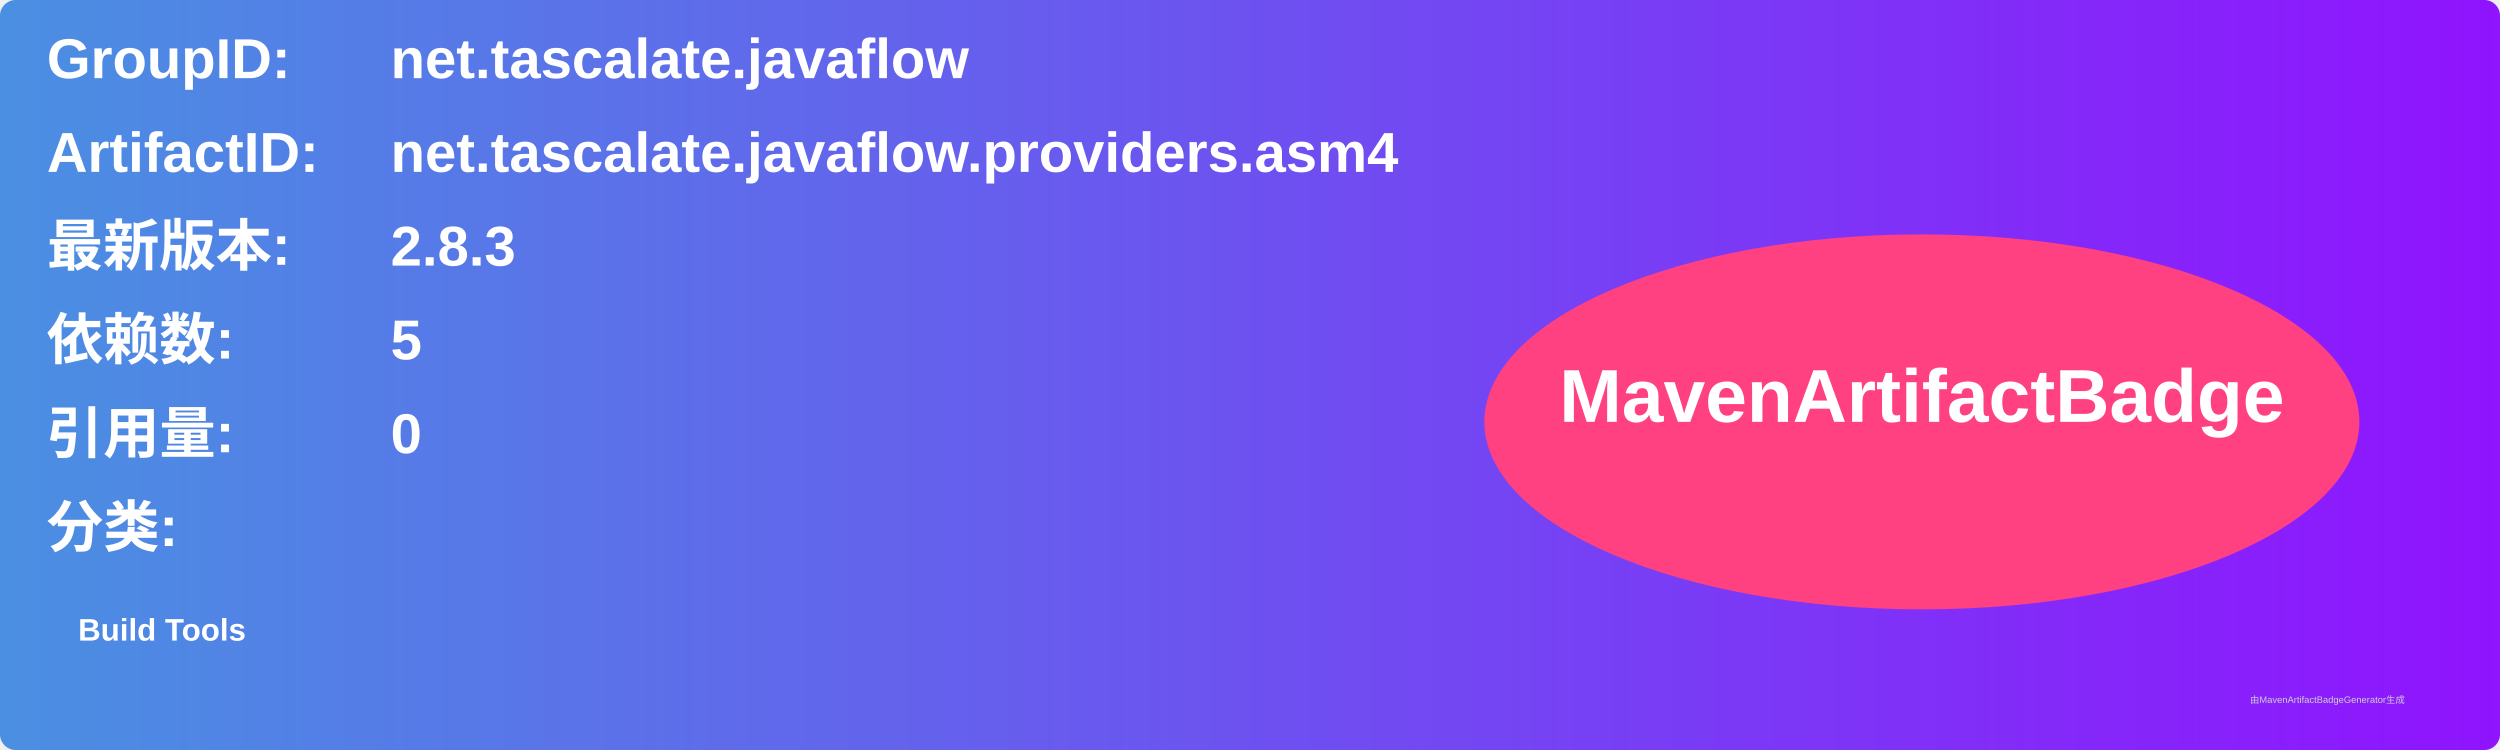
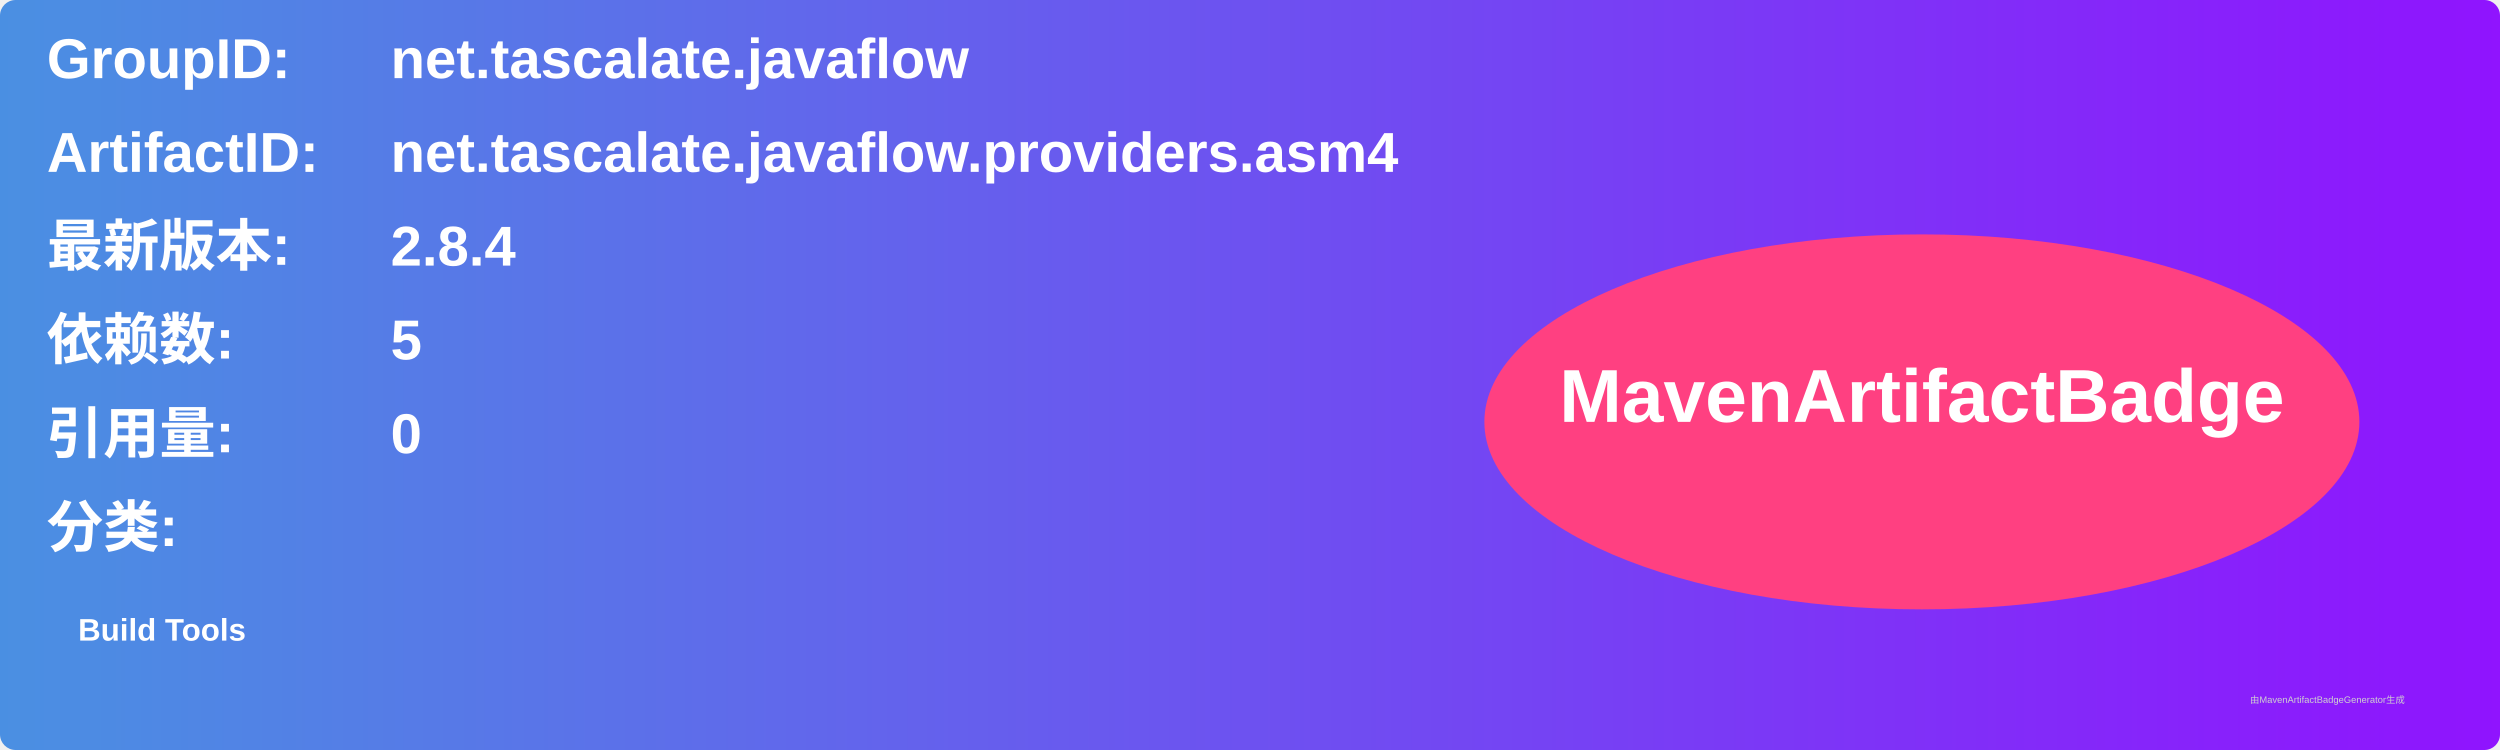
<svg xmlns="http://www.w3.org/2000/svg" width="800" height="240" viewBox="0 0 800 240">
  <linearGradient id="grad" x1="0%" y1="0%" x2="100%" y2="0%">
    <stop offset="0%" stop-color="#4a90e2" />
    <stop offset="100%" stop-color="#9013fe" />
  </linearGradient>
  <rect width="100%" height="100%" rx="5" ry="5" fill="url(#grad)" />
  <g transform="translate(15, 15)">
    <text x="0" y="10" font-family="Arial" font-size="18" fill="white" font-weight="bold" width="260">GroupID:</text>
    <text x="110" y="10" font-family="Arial" font-size="18" fill="white" font-weight="bold" width="460">net.tascalate.javaflow</text>
    <text x="0" y="40" font-family="Arial" font-size="18" fill="white" font-weight="bold" width="260">ArtifactID:</text>
    <text x="110" y="40" font-family="Arial" font-size="18" fill="white" font-weight="bold" width="460">net.tascalate.javaflow.providers.asm4</text>
    <text x="0" y="70" font-family="Arial" font-size="18" fill="white" font-weight="bold">最新版本:</text>
    <text x="110" y="70" font-family="Arial" font-size="18" fill="white" font-weight="bold">
-       <tspan font-weight="bold">2.8.3</tspan>
+       <tspan font-weight="bold">2.8.4</tspan>
    </text>
    <text x="0" y="100" font-family="Arial" font-size="18" fill="white" font-weight="bold">依赖数: </text>
    <text x="110" y="100" font-family="Arial" font-size="18" fill="white">
      <tspan font-weight="bold">5</tspan>
    </text>
    <text x="0" y="130" font-family="Arial" font-size="18" fill="white" font-weight="bold">引用量: </text>
    <text x="110" y="130" font-family="Arial" font-size="18" fill="white">
      <tspan font-weight="bold">0</tspan>
    </text>
    <text x="0" y="160" font-family="Arial" font-size="18" fill="white" font-weight="bold">分类:</text>
    <text x="10" y="190" font-family="Arial" font-size="10" fill="white">
      <tspan font-weight="bold">Build Tools</tspan>
    </text>
    <ellipse cx="600" cy="120" rx="140" ry="60" fill="#ff4081" />
    <text x="600" y="120" text-anchor="middle" font-family="Arial" font-size="24" fill="white" font-weight="bold">MavenArtifactBadge</text>
  </g>
  <text x="720" y="225" font-family="Arial" font-size="3" fill="#d0d0d0">由MavenArtifactBadgeGenerator生成</text>
</svg>
